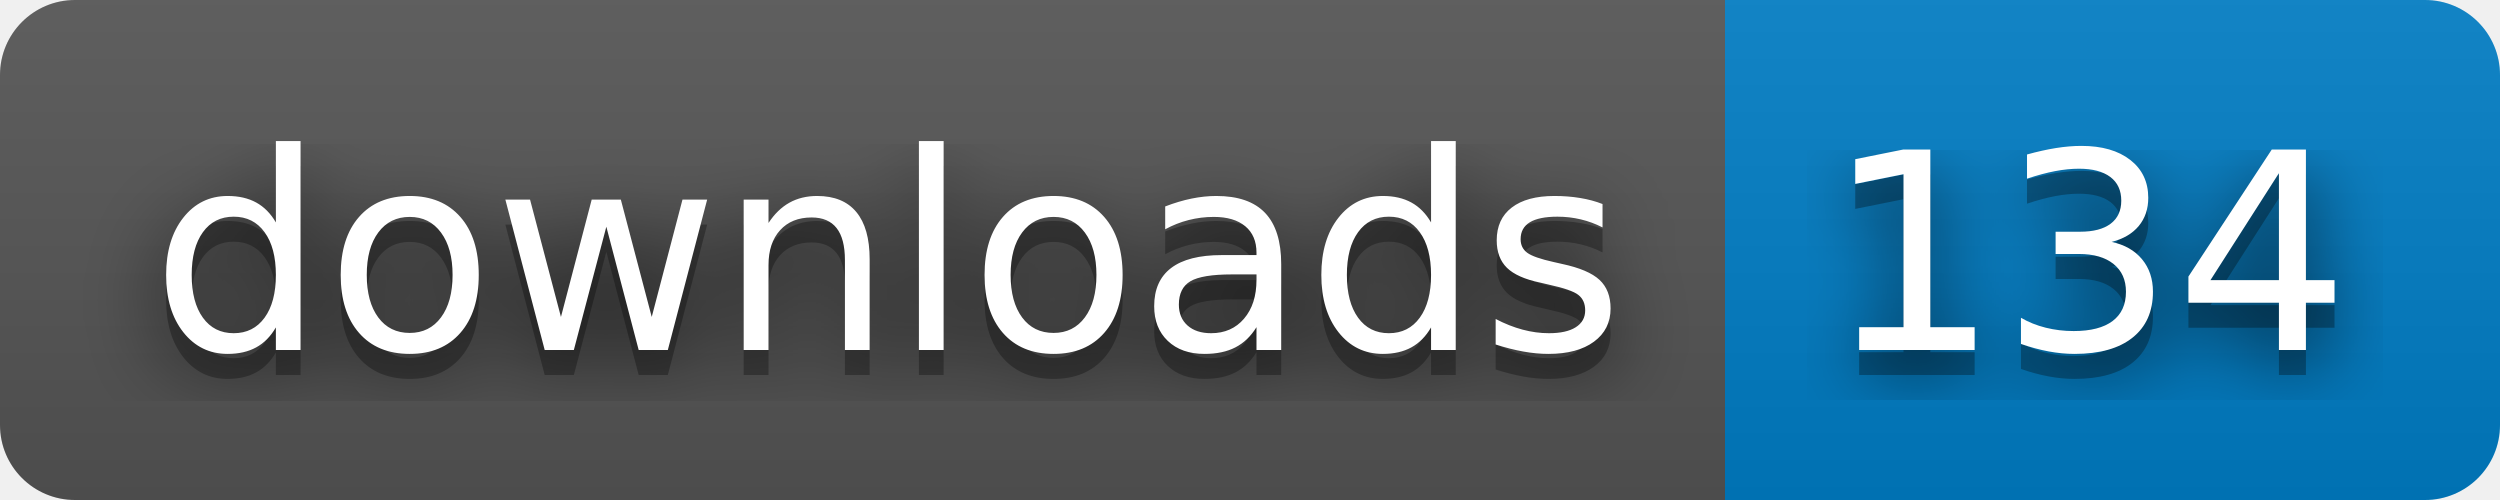
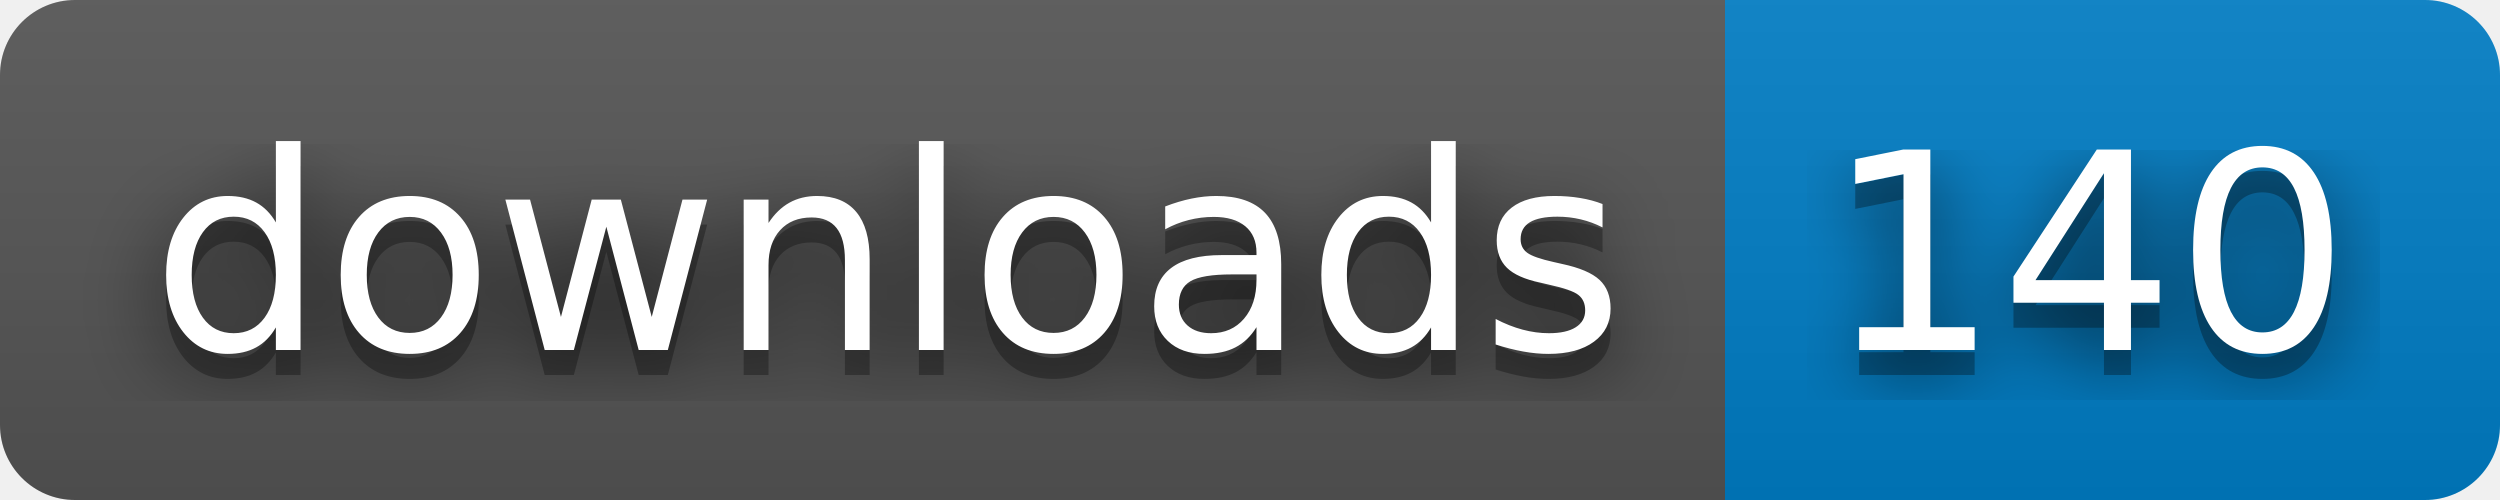
- <svg xmlns="http://www.w3.org/2000/svg" width="100" height="20" role="img" aria-label="downloads: 134">
+ <svg xmlns="http://www.w3.org/2000/svg" width="100" height="20" role="img" aria-label="downloads: 140">
  <filter id="blur">
    <feGaussianBlur stdDeviation="16" />
  </filter>
  <linearGradient id="s" x2="0" y2="100%">
    <stop offset="0" stop-color="#bbb" stop-opacity=".1" />
    <stop offset="1" stop-opacity=".1" />
  </linearGradient>
  <clipPath id="r">
    <rect width="100" height="20" rx="3" />
  </clipPath>
  <g clip-path="url(#r)">
    <rect width="69" height="20" fill="#555" />
    <rect x="69" width="31" height="20" fill="#007ec6" />
    <rect width="100" height="20" fill="url(#s)" />
  </g>
  <g fill="#fff" text-anchor="middle" font-family="Verdana,Geneva,DejaVu Sans,sans-serif" text-rendering="geometricPrecision" font-size="110">
    <g transform="scale(.1)">
      <g aria-hidden="true" fill="#010101">
        <text x="355" y="150" fill-opacity=".8" filter="url(#blur)" textLength="590">downloads</text>
        <text x="355" y="150" fill-opacity=".3" textLength="590">downloads</text>
      </g>
      <text x="355" y="140" textLength="590">downloads</text>
    </g>
    <g transform="scale(.1)">
      <g aria-hidden="true" fill="#010101">
-         <text x="835" y="150" fill-opacity=".8" filter="url(#blur)" textLength="210">134</text>
-         <text x="835" y="150" fill-opacity=".3" textLength="210">134</text>
+         <text x="835" y="150" fill-opacity=".8" filter="url(#blur)" textLength="210">140</text>
+         <text x="835" y="150" fill-opacity=".3" textLength="210">140</text>
      </g>
-       <text x="835" y="140" textLength="210">134</text>
+       <text x="835" y="140" textLength="210">140</text>
    </g>
  </g>
</svg>
